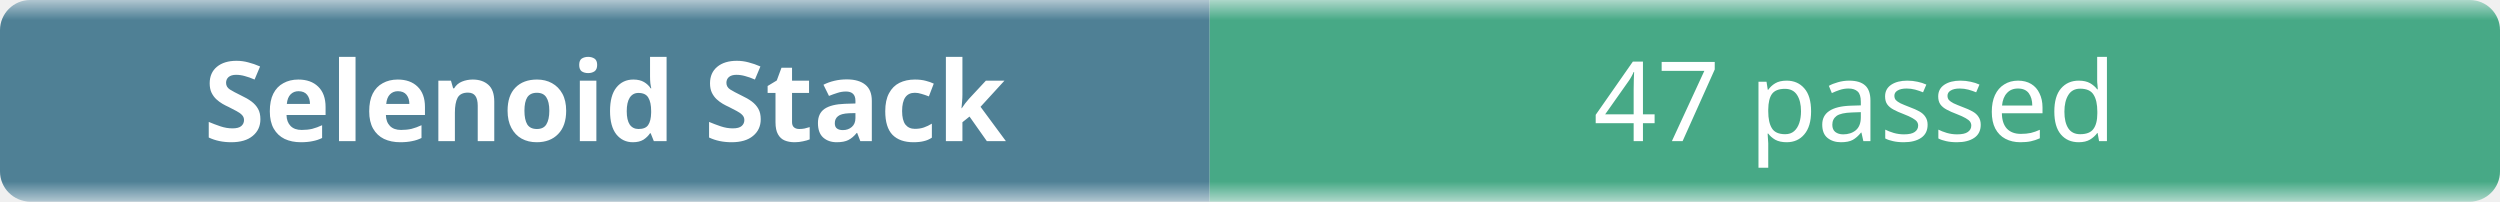
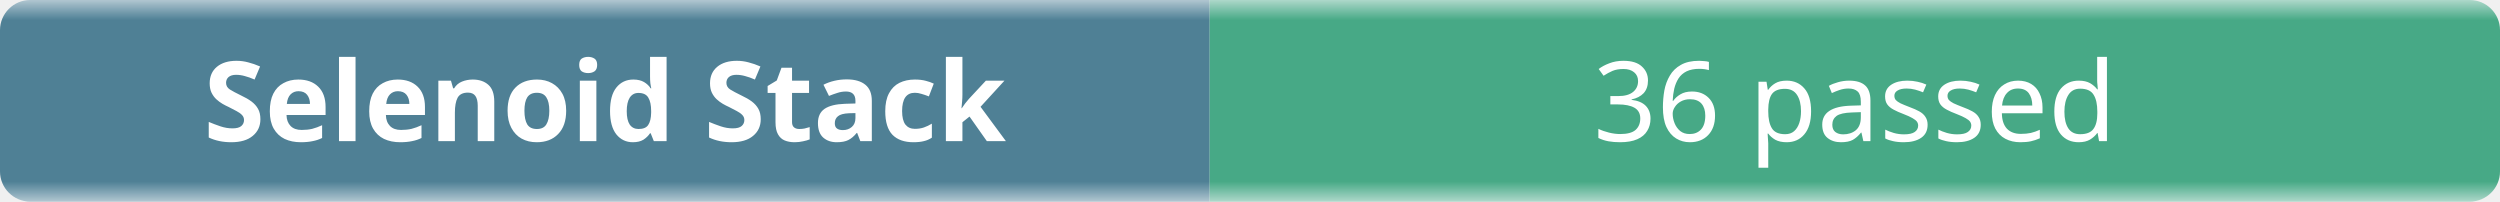
- <svg xmlns="http://www.w3.org/2000/svg" width="248" height="20" role="img" aria-label="Selenoid Stack: 47 passed">
+ <svg xmlns="http://www.w3.org/2000/svg" width="248" height="20" role="img" aria-label="Selenoid Stack: 36 passed">
  <linearGradient id="b" x2="0" y2="100%">
    <stop offset="0" stop-color="#f8fafc" stop-opacity=".7" />
    <stop offset=".1" stop-color="#eef2f7" stop-opacity=".3" />
    <stop offset=".9" stop-color="#eef2f7" stop-opacity=".3" />
    <stop offset="1" stop-color="#f8fafc" stop-opacity=".7" />
  </linearGradient>
  <mask id="m">
    <rect width="248" height="20" rx="3" fill="#fff" />
  </mask>
  <g mask="url(#m)">
    <rect width="120" height="20" fill="#0b4f6c" />
    <rect x="120" width="128" height="20" fill="#008a56" />
    <rect width="248" height="20" fill="url(#b)" />
  </g>
  <g fill="#fff" text-anchor="middle" font-family="ui-sans-serif,system-ui,sans-serif" font-size="11">
    <text x="60" y="14" font-weight="600">Selenoid Stack</text>
-     <text x="184" y="14">47 passed</text>
+     <text x="184" y="14">36 passed</text>
  </g>
</svg>
